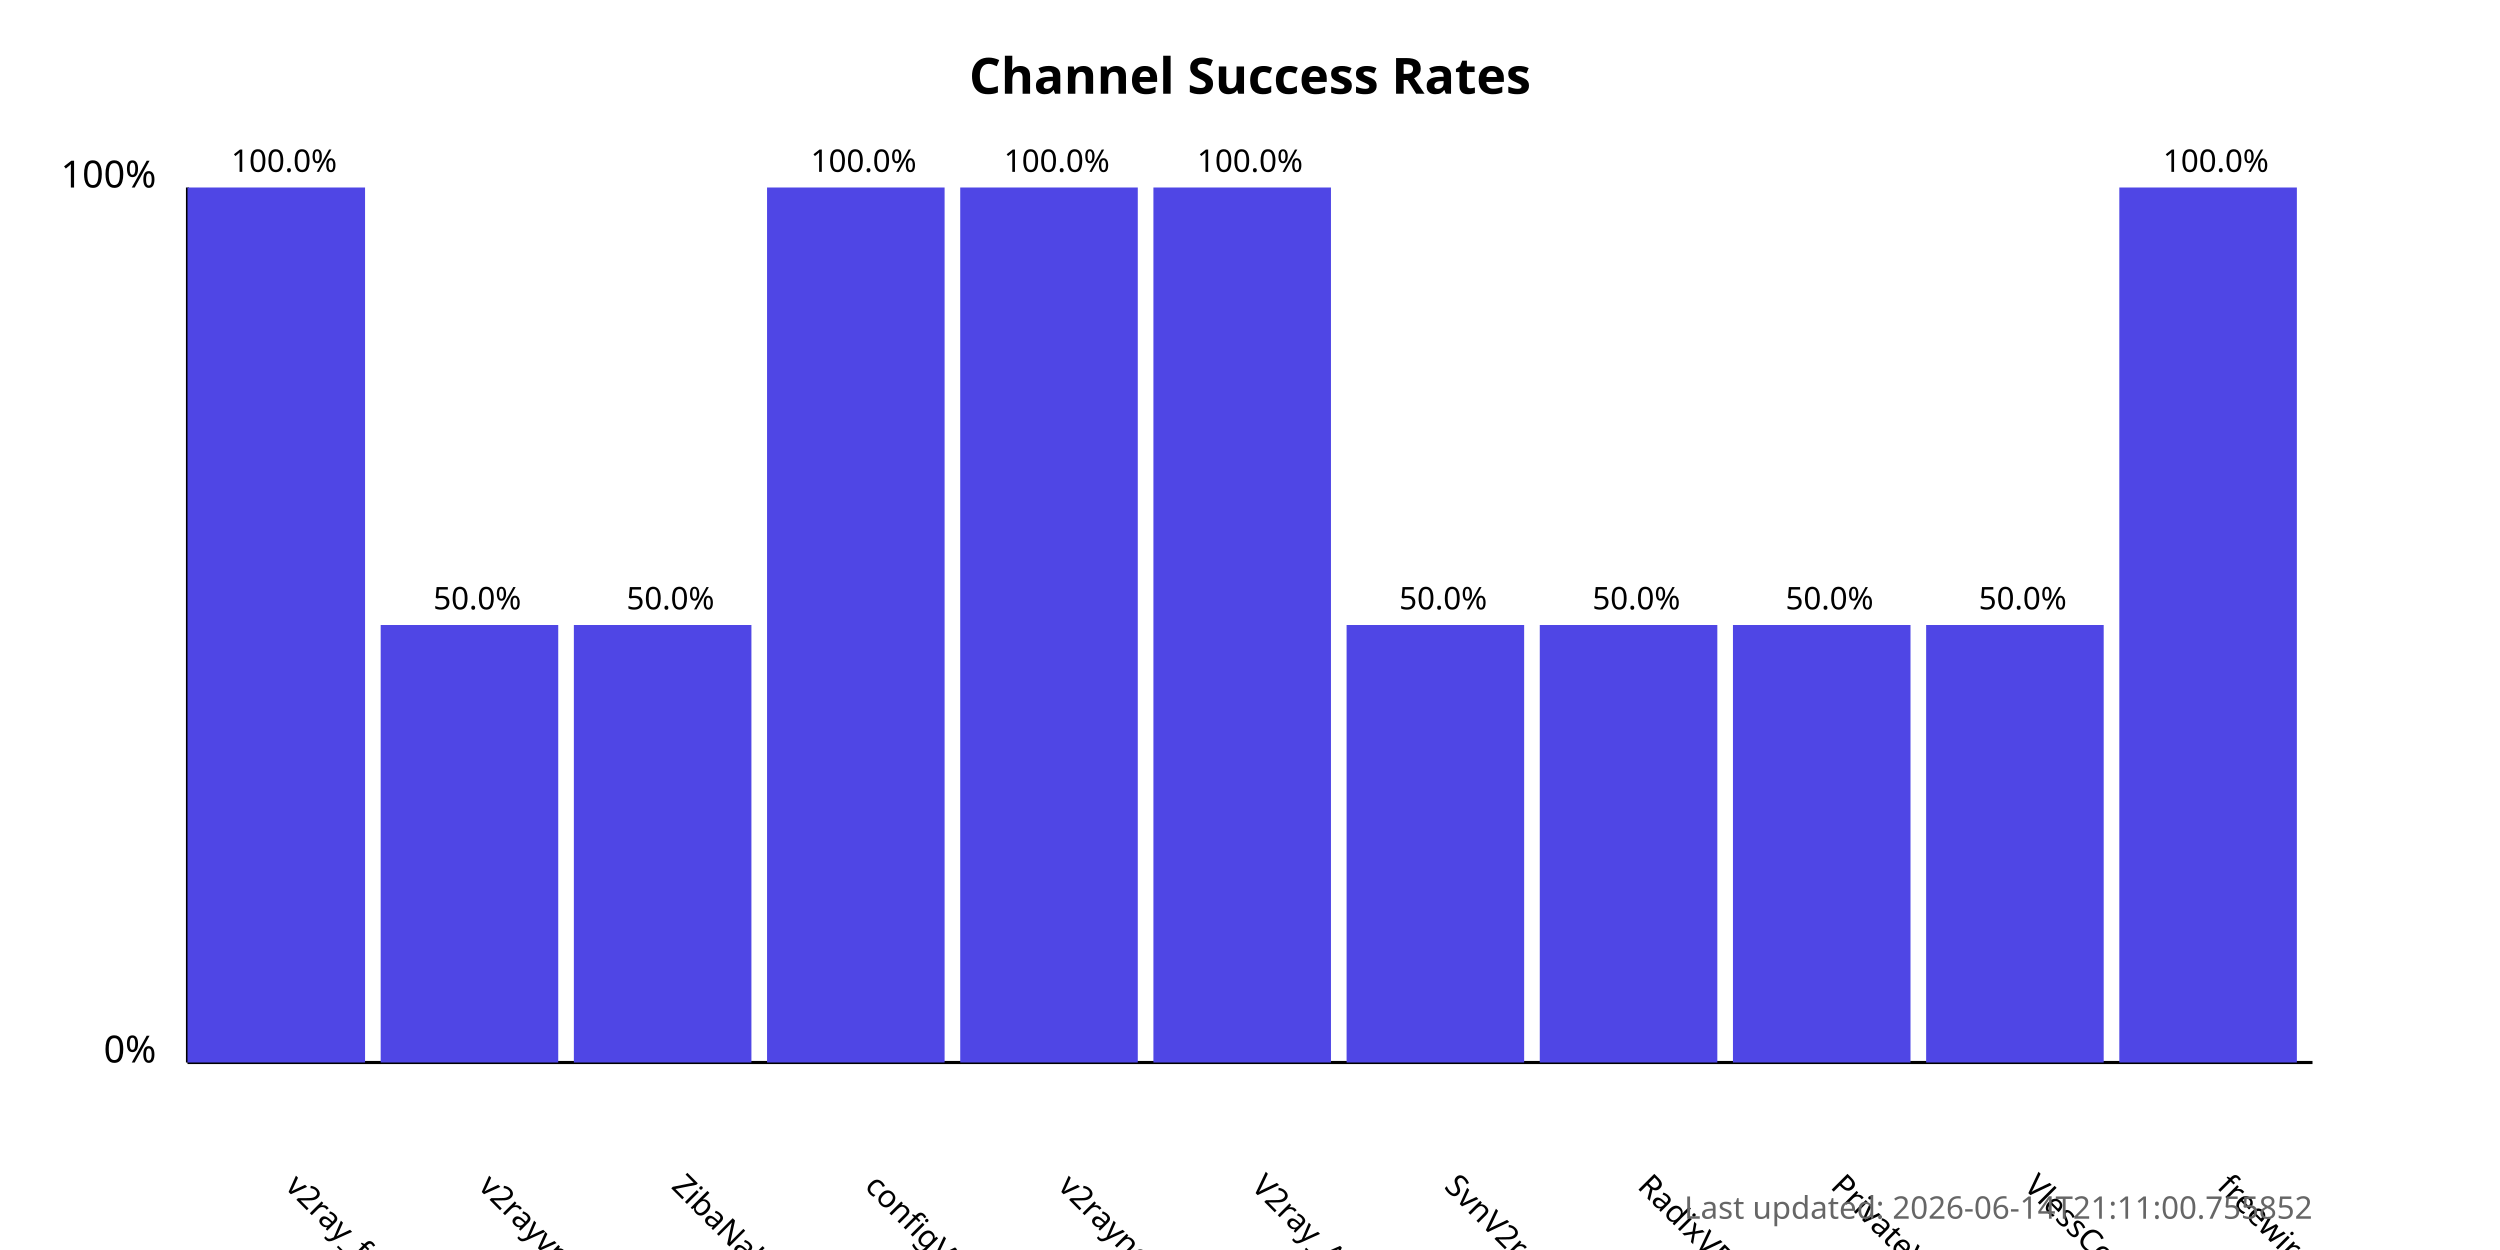
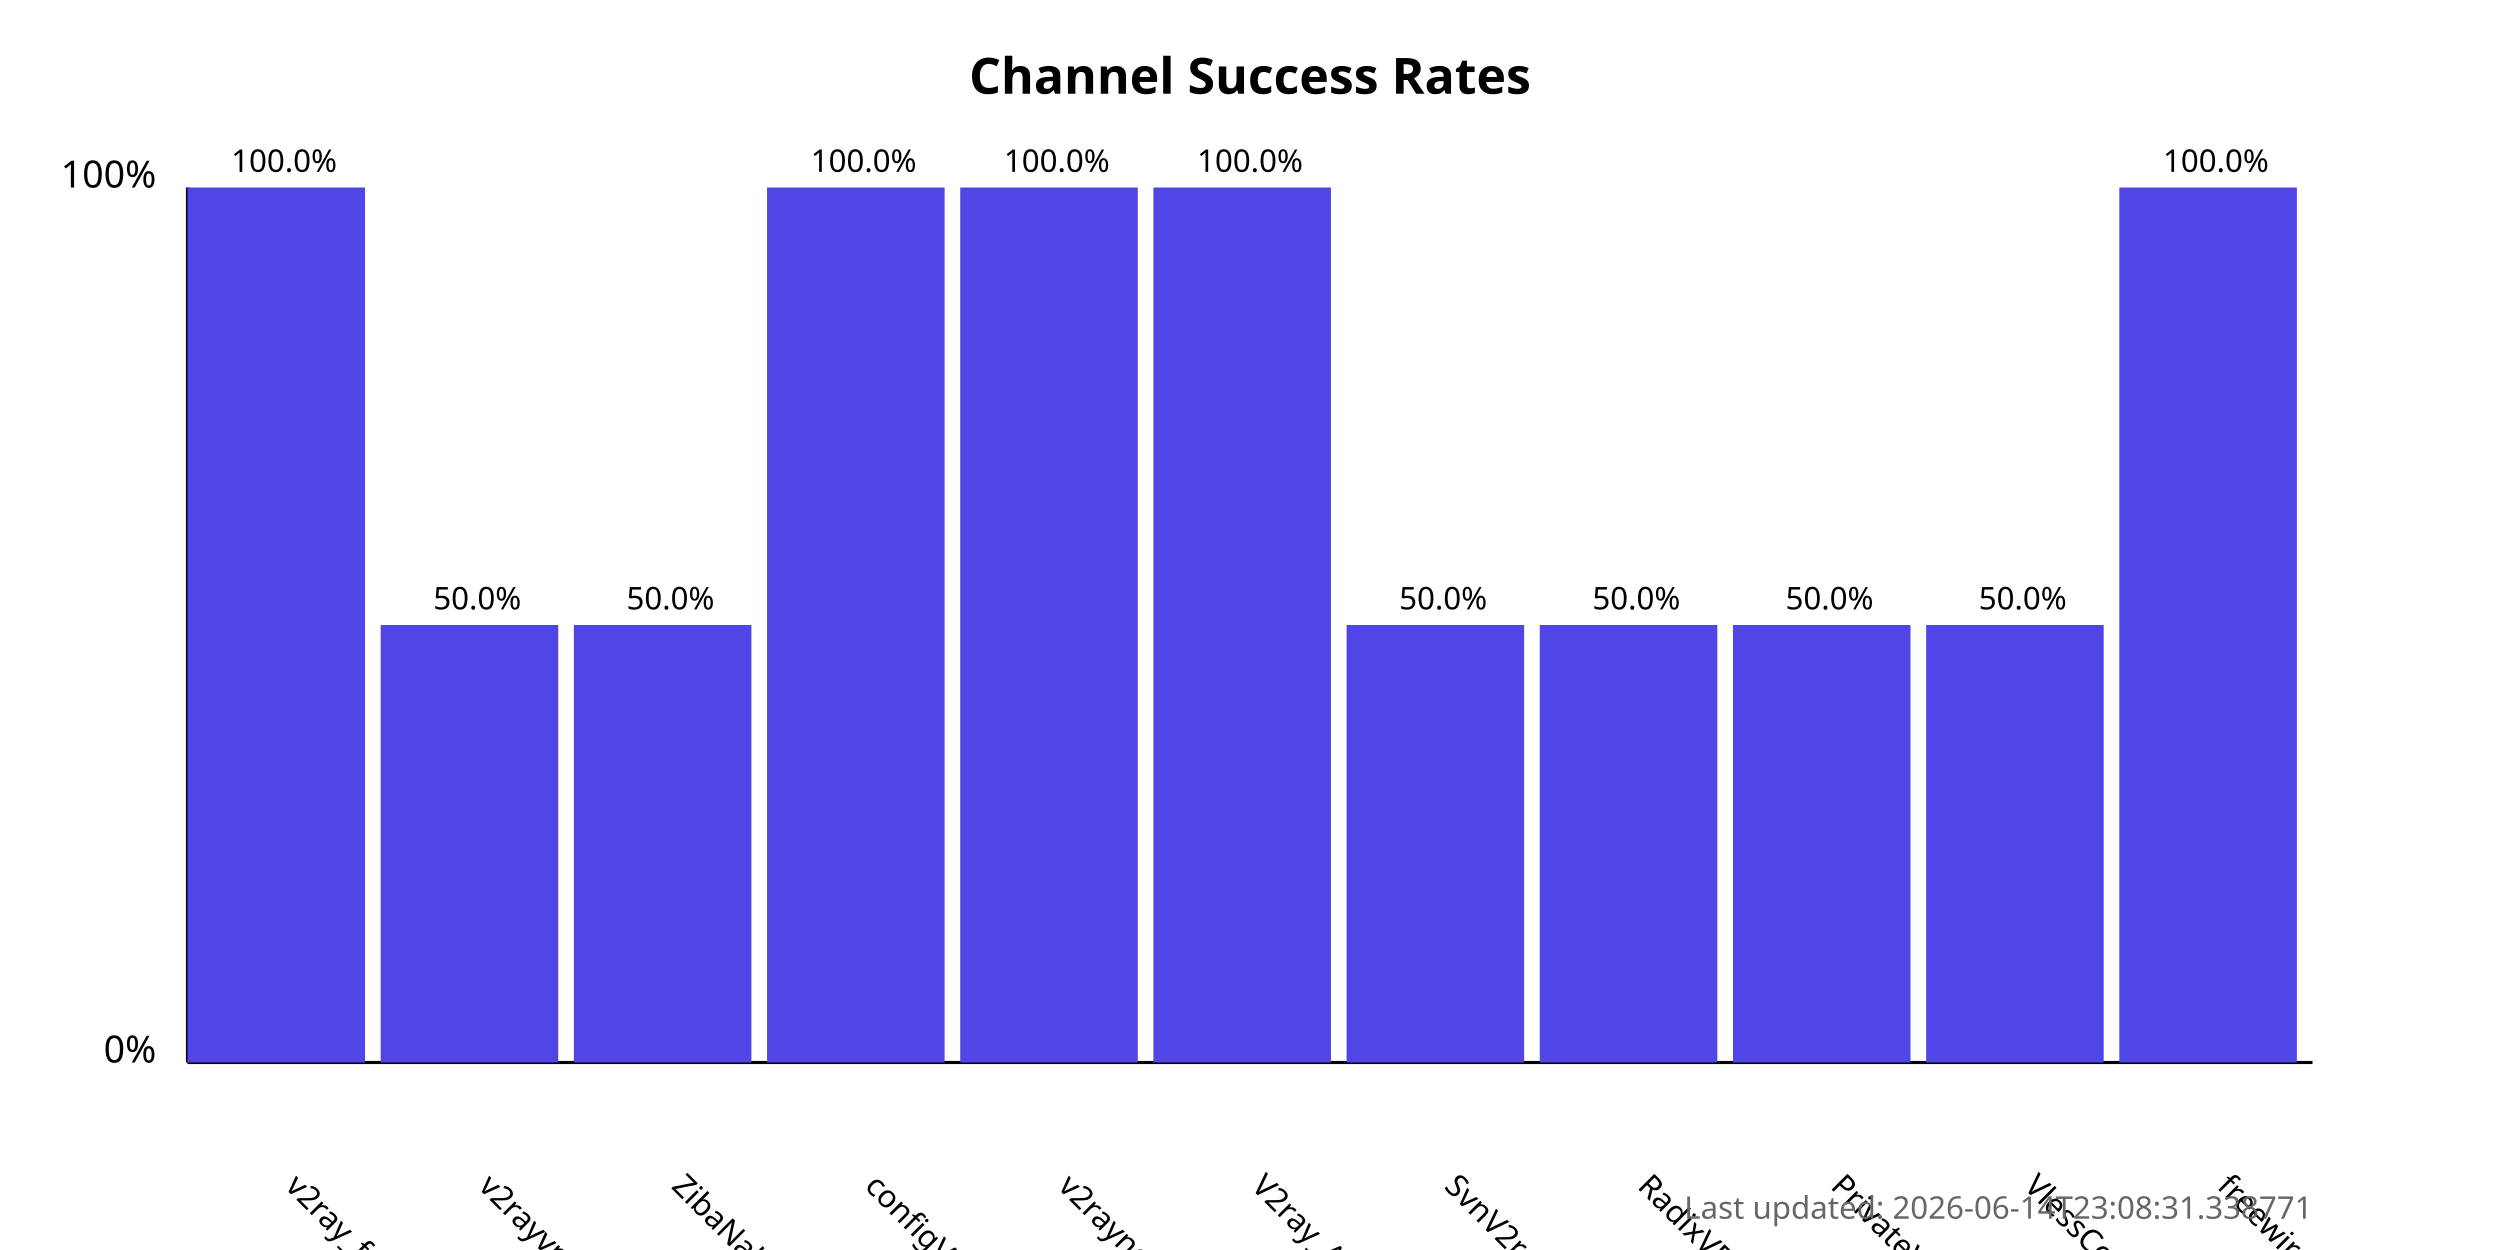
<svg xmlns="http://www.w3.org/2000/svg" width="800" height="400">
  <style>
            .chart-title { font: bold 16px sans-serif; }
            .axis-label { font: 12px sans-serif; }
            .tick-label { font: 10px sans-serif; }
            .bar { fill: #4f46e5; }
            .bar:hover { fill: #6366f1; }
            .timestamp { font: 10px sans-serif; fill: #666; }
        </style>
  <text x="400.0" y="30" text-anchor="middle" class="chart-title">
            Channel Success Rates
        </text>
  <line x1="60" y1="340" x2="60" y2="60" stroke="black" stroke-width="1" />
  <line x1="60" y1="340" x2="740" y2="340" stroke="black" stroke-width="1" />
  <text x="50" y="340" text-anchor="end" class="axis-label">0%</text>
  <text x="50" y="60" text-anchor="end" class="axis-label">100%</text>
  <g>
    <rect x="60" y="60.0" width="56.818" height="280.0" class="bar" />
    <text x="90.909" y="380" transform="rotate(45, 90.90909, 380)" text-anchor="start" class="tick-label">
                v2ray_free_conf
            </text>
    <text x="90.909" y="55.0" text-anchor="middle" class="tick-label">
                100.0%
            </text>
  </g>
  <g>
    <rect x="121.818" y="200.0" width="56.818" height="140.0" class="bar" />
    <text x="152.727" y="380" transform="rotate(45, 152.7273, 380)" text-anchor="start" class="tick-label">
                v2rayvpno
            </text>
    <text x="152.727" y="195.0" text-anchor="middle" class="tick-label">
                50.0%
            </text>
  </g>
  <g>
    <rect x="183.636" y="200.0" width="56.818" height="140.0" class="bar" />
    <text x="214.545" y="380" transform="rotate(45, 214.5455, 380)" text-anchor="start" class="tick-label">
                ZibaNabz
            </text>
    <text x="214.545" y="195.0" text-anchor="middle" class="tick-label">
                50.0%
            </text>
  </g>
  <g>
    <rect x="245.455" y="60.0" width="56.818" height="280.0" class="bar" />
    <text x="276.364" y="380" transform="rotate(45, 276.3636, 380)" text-anchor="start" class="tick-label">
                configV2rayForFree
            </text>
    <text x="276.364" y="55.0" text-anchor="middle" class="tick-label">
                100.0%
            </text>
  </g>
  <g>
    <rect x="307.273" y="60.0" width="56.818" height="280.0" class="bar" />
    <text x="338.182" y="380" transform="rotate(45, 338.1818, 380)" text-anchor="start" class="tick-label">
                v2rayngvpn
            </text>
    <text x="338.182" y="55.0" text-anchor="middle" class="tick-label">
                100.0%
            </text>
  </g>
  <g>
    <rect x="369.091" y="60.0" width="56.818" height="280.0" class="bar" />
    <text x="400.0" y="380" transform="rotate(45, 400.0, 380)" text-anchor="start" class="tick-label">
                V2ray_Alpha
            </text>
    <text x="400.0" y="55.0" text-anchor="middle" class="tick-label">
                100.0%
            </text>
  </g>
  <g>
    <rect x="430.909" y="200.0" width="56.818" height="140.0" class="bar" />
    <text x="461.818" y="380" transform="rotate(45, 461.8182, 380)" text-anchor="start" class="tick-label">
                SvnV2ray
            </text>
    <text x="461.818" y="195.0" text-anchor="middle" class="tick-label">
                50.0%
            </text>
  </g>
  <g>
    <rect x="492.727" y="200.0" width="56.818" height="140.0" class="bar" />
    <text x="523.636" y="380" transform="rotate(45, 523.6364, 380)" text-anchor="start" class="tick-label">
                RadixVPN
            </text>
    <text x="523.636" y="195.0" text-anchor="middle" class="tick-label">
                50.0%
            </text>
  </g>
  <g>
    <rect x="554.545" y="200.0" width="56.818" height="140.0" class="bar" />
    <text x="585.455" y="380" transform="rotate(45, 585.4545, 380)" text-anchor="start" class="tick-label">
                PrivateVPNs
            </text>
    <text x="585.455" y="195.0" text-anchor="middle" class="tick-label">
                50.0%
            </text>
  </g>
  <g>
    <rect x="616.364" y="200.0" width="56.818" height="140.0" class="bar" />
    <text x="647.273" y="380" transform="rotate(45, 647.2727, 380)" text-anchor="start" class="tick-label">
                VlessConfig
            </text>
    <text x="647.273" y="195.0" text-anchor="middle" class="tick-label">
                50.0%
            </text>
  </g>
  <g>
    <rect x="678.182" y="60.0" width="56.818" height="280.0" class="bar" />
    <text x="709.091" y="380" transform="rotate(45, 709.0909, 380)" text-anchor="start" class="tick-label">
                freewireguard
            </text>
    <text x="709.091" y="55.0" text-anchor="middle" class="tick-label">
                100.0%
            </text>
  </g>
  <text x="740" y="390" text-anchor="end" class="timestamp">
-             Last updated: 2026-06-14T21:11:00.755852
+             Last updated: 2026-06-14T23:08:31.338771
        </text>
</svg>
